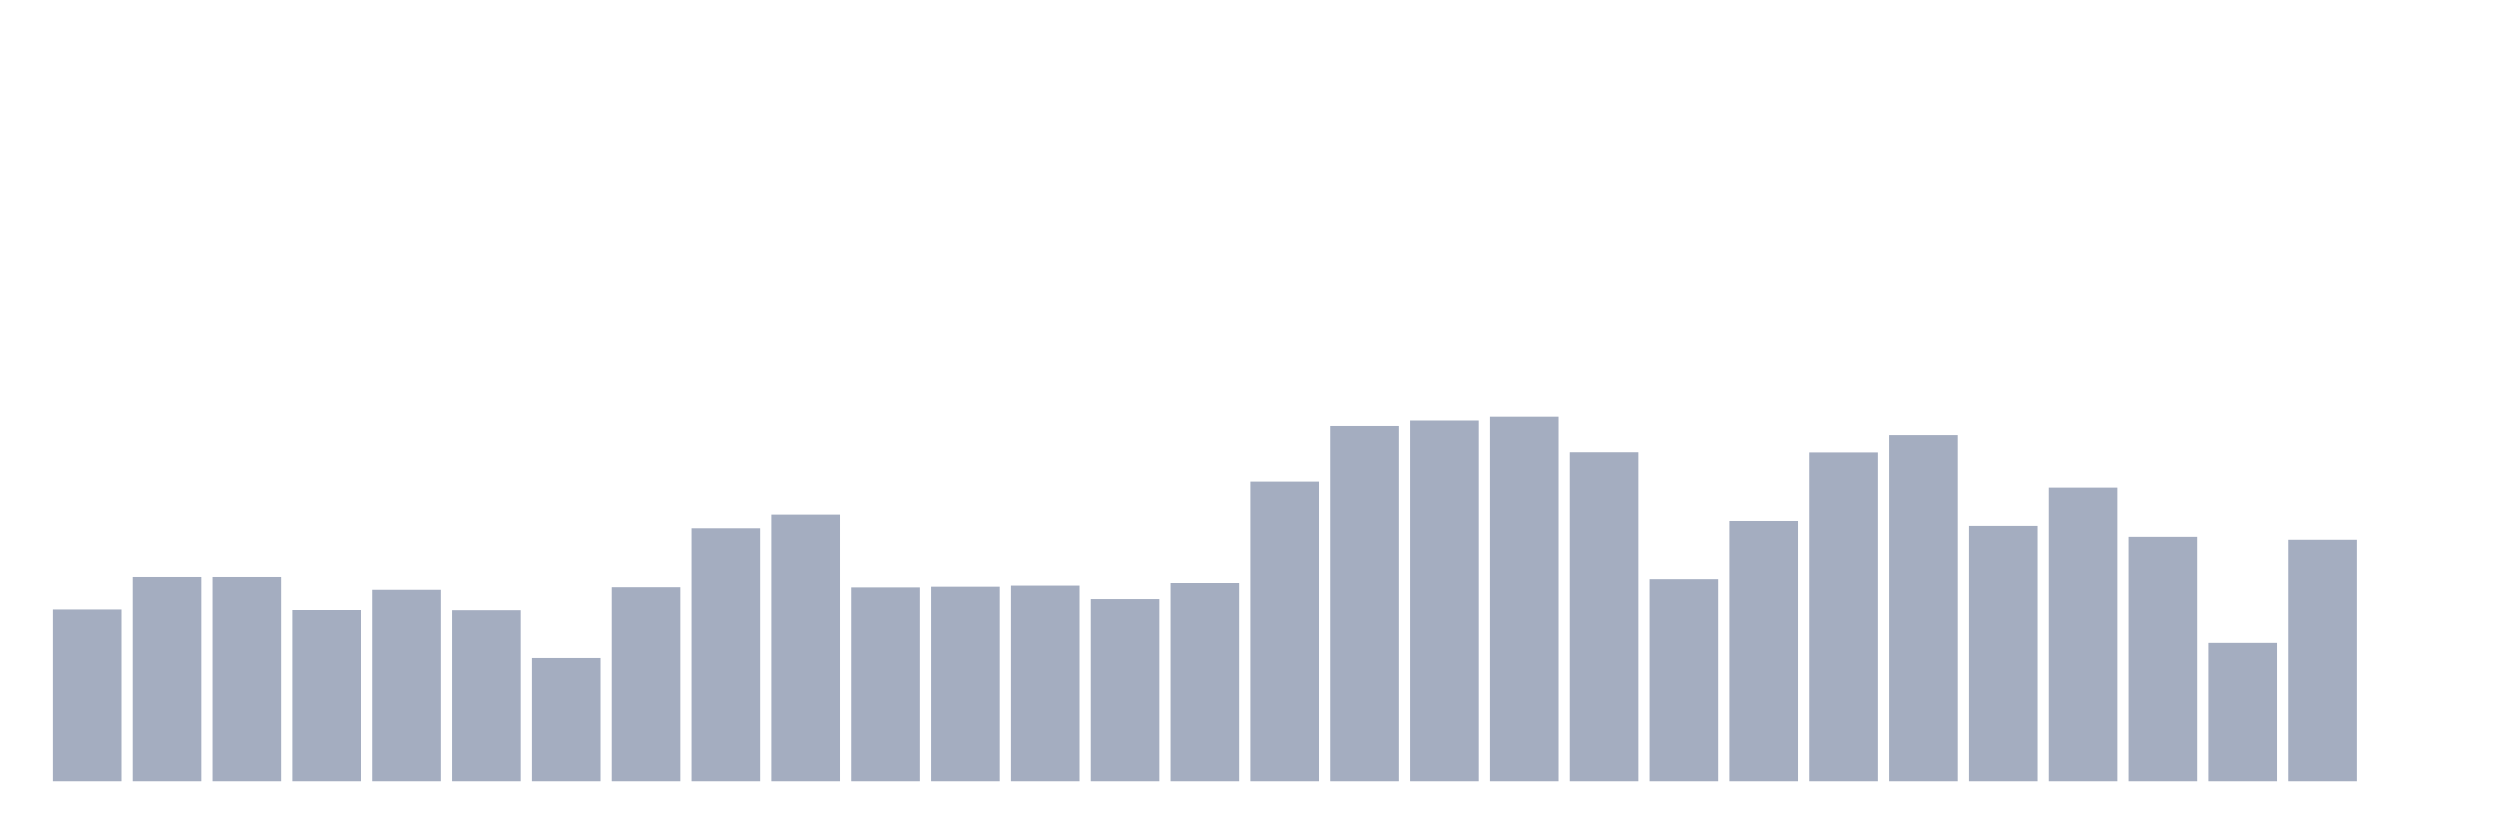
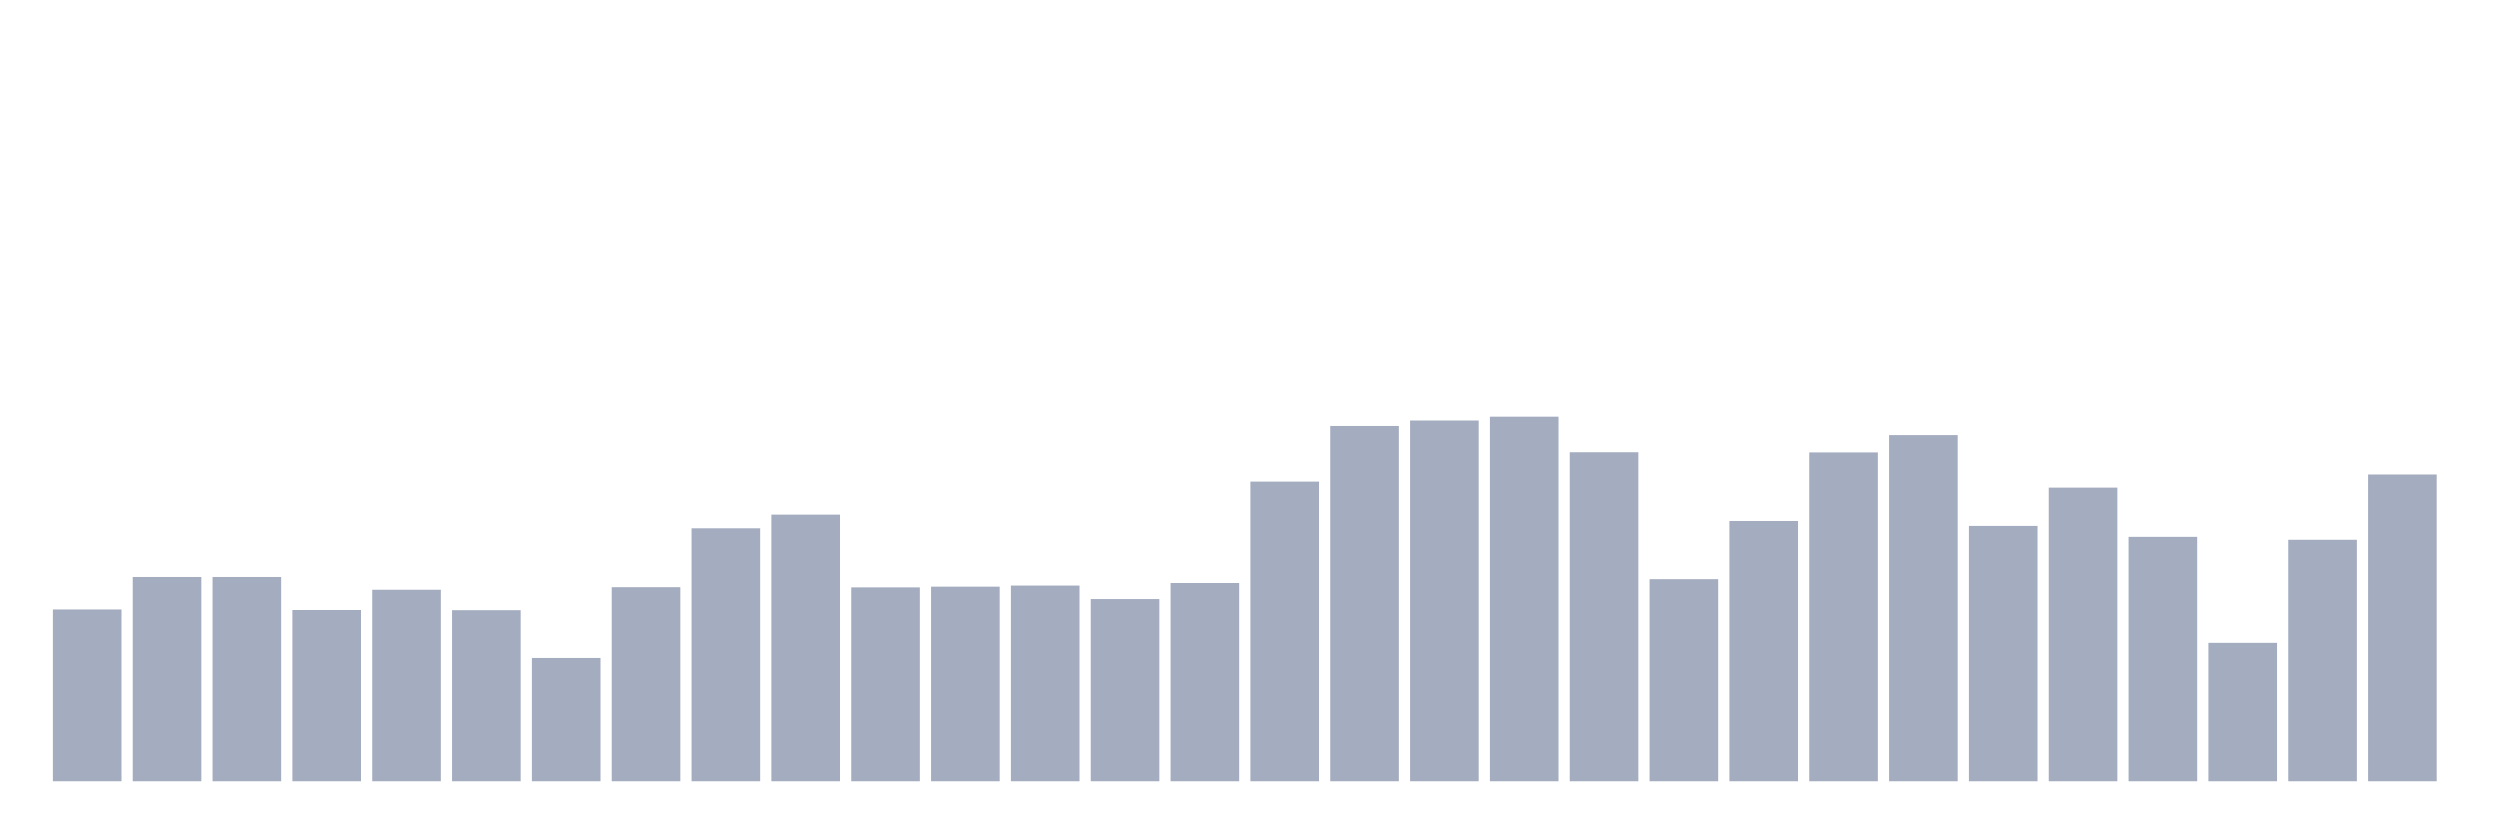
<svg xmlns="http://www.w3.org/2000/svg" viewBox="0 0 480 160">
  <g transform="translate(10,10)">
    <rect class="bar" x="0.153" width="13.175" y="107.014" height="32.986" fill="rgb(164,173,192)" />
    <rect class="bar" x="15.482" width="13.175" y="100.78" height="39.22" fill="rgb(164,173,192)" />
    <rect class="bar" x="30.81" width="13.175" y="100.78" height="39.22" fill="rgb(164,173,192)" />
    <rect class="bar" x="46.138" width="13.175" y="107.119" height="32.881" fill="rgb(164,173,192)" />
    <rect class="bar" x="61.466" width="13.175" y="103.232" height="36.768" fill="rgb(164,173,192)" />
    <rect class="bar" x="76.794" width="13.175" y="107.154" height="32.846" fill="rgb(164,173,192)" />
    <rect class="bar" x="92.123" width="13.175" y="116.328" height="23.672" fill="rgb(164,173,192)" />
    <rect class="bar" x="107.451" width="13.175" y="102.741" height="37.259" fill="rgb(164,173,192)" />
    <rect class="bar" x="122.779" width="13.175" y="91.431" height="48.569" fill="rgb(164,173,192)" />
    <rect class="bar" x="138.107" width="13.175" y="88.804" height="51.196" fill="rgb(164,173,192)" />
    <rect class="bar" x="153.436" width="13.175" y="102.776" height="37.224" fill="rgb(164,173,192)" />
    <rect class="bar" x="168.764" width="13.175" y="102.636" height="37.364" fill="rgb(164,173,192)" />
    <rect class="bar" x="184.092" width="13.175" y="102.426" height="37.574" fill="rgb(164,173,192)" />
    <rect class="bar" x="199.42" width="13.175" y="105.018" height="34.982" fill="rgb(164,173,192)" />
    <rect class="bar" x="214.748" width="13.175" y="101.936" height="38.064" fill="rgb(164,173,192)" />
    <rect class="bar" x="230.077" width="13.175" y="82.466" height="57.534" fill="rgb(164,173,192)" />
    <rect class="bar" x="245.405" width="13.175" y="71.786" height="68.214" fill="rgb(164,173,192)" />
    <rect class="bar" x="260.733" width="13.175" y="70.735" height="69.265" fill="rgb(164,173,192)" />
    <rect class="bar" x="276.061" width="13.175" y="70" height="70" fill="rgb(164,173,192)" />
    <rect class="bar" x="291.39" width="13.175" y="76.828" height="63.172" fill="rgb(164,173,192)" />
    <rect class="bar" x="306.718" width="13.175" y="101.201" height="38.799" fill="rgb(164,173,192)" />
    <rect class="bar" x="322.046" width="13.175" y="90.03" height="49.97" fill="rgb(164,173,192)" />
    <rect class="bar" x="337.374" width="13.175" y="76.863" height="63.137" fill="rgb(164,173,192)" />
    <rect class="bar" x="352.702" width="13.175" y="73.537" height="66.463" fill="rgb(164,173,192)" />
    <rect class="bar" x="368.031" width="13.175" y="90.975" height="49.025" fill="rgb(164,173,192)" />
    <rect class="bar" x="383.359" width="13.175" y="83.622" height="56.378" fill="rgb(164,173,192)" />
    <rect class="bar" x="398.687" width="13.175" y="93.077" height="46.923" fill="rgb(164,173,192)" />
    <rect class="bar" x="414.015" width="13.175" y="113.422" height="26.578" fill="rgb(164,173,192)" />
    <rect class="bar" x="429.344" width="13.175" y="93.637" height="46.363" fill="rgb(164,173,192)" />
-     <rect class="bar" x="444.672" width="13.175" y="140" height="0" fill="rgb(164,173,192)" />
+     <rect class="bar" x="444.672" width="13.175" y="81.101" height="58.899" fill="rgb(164,173,192)" />
  </g>
</svg>
